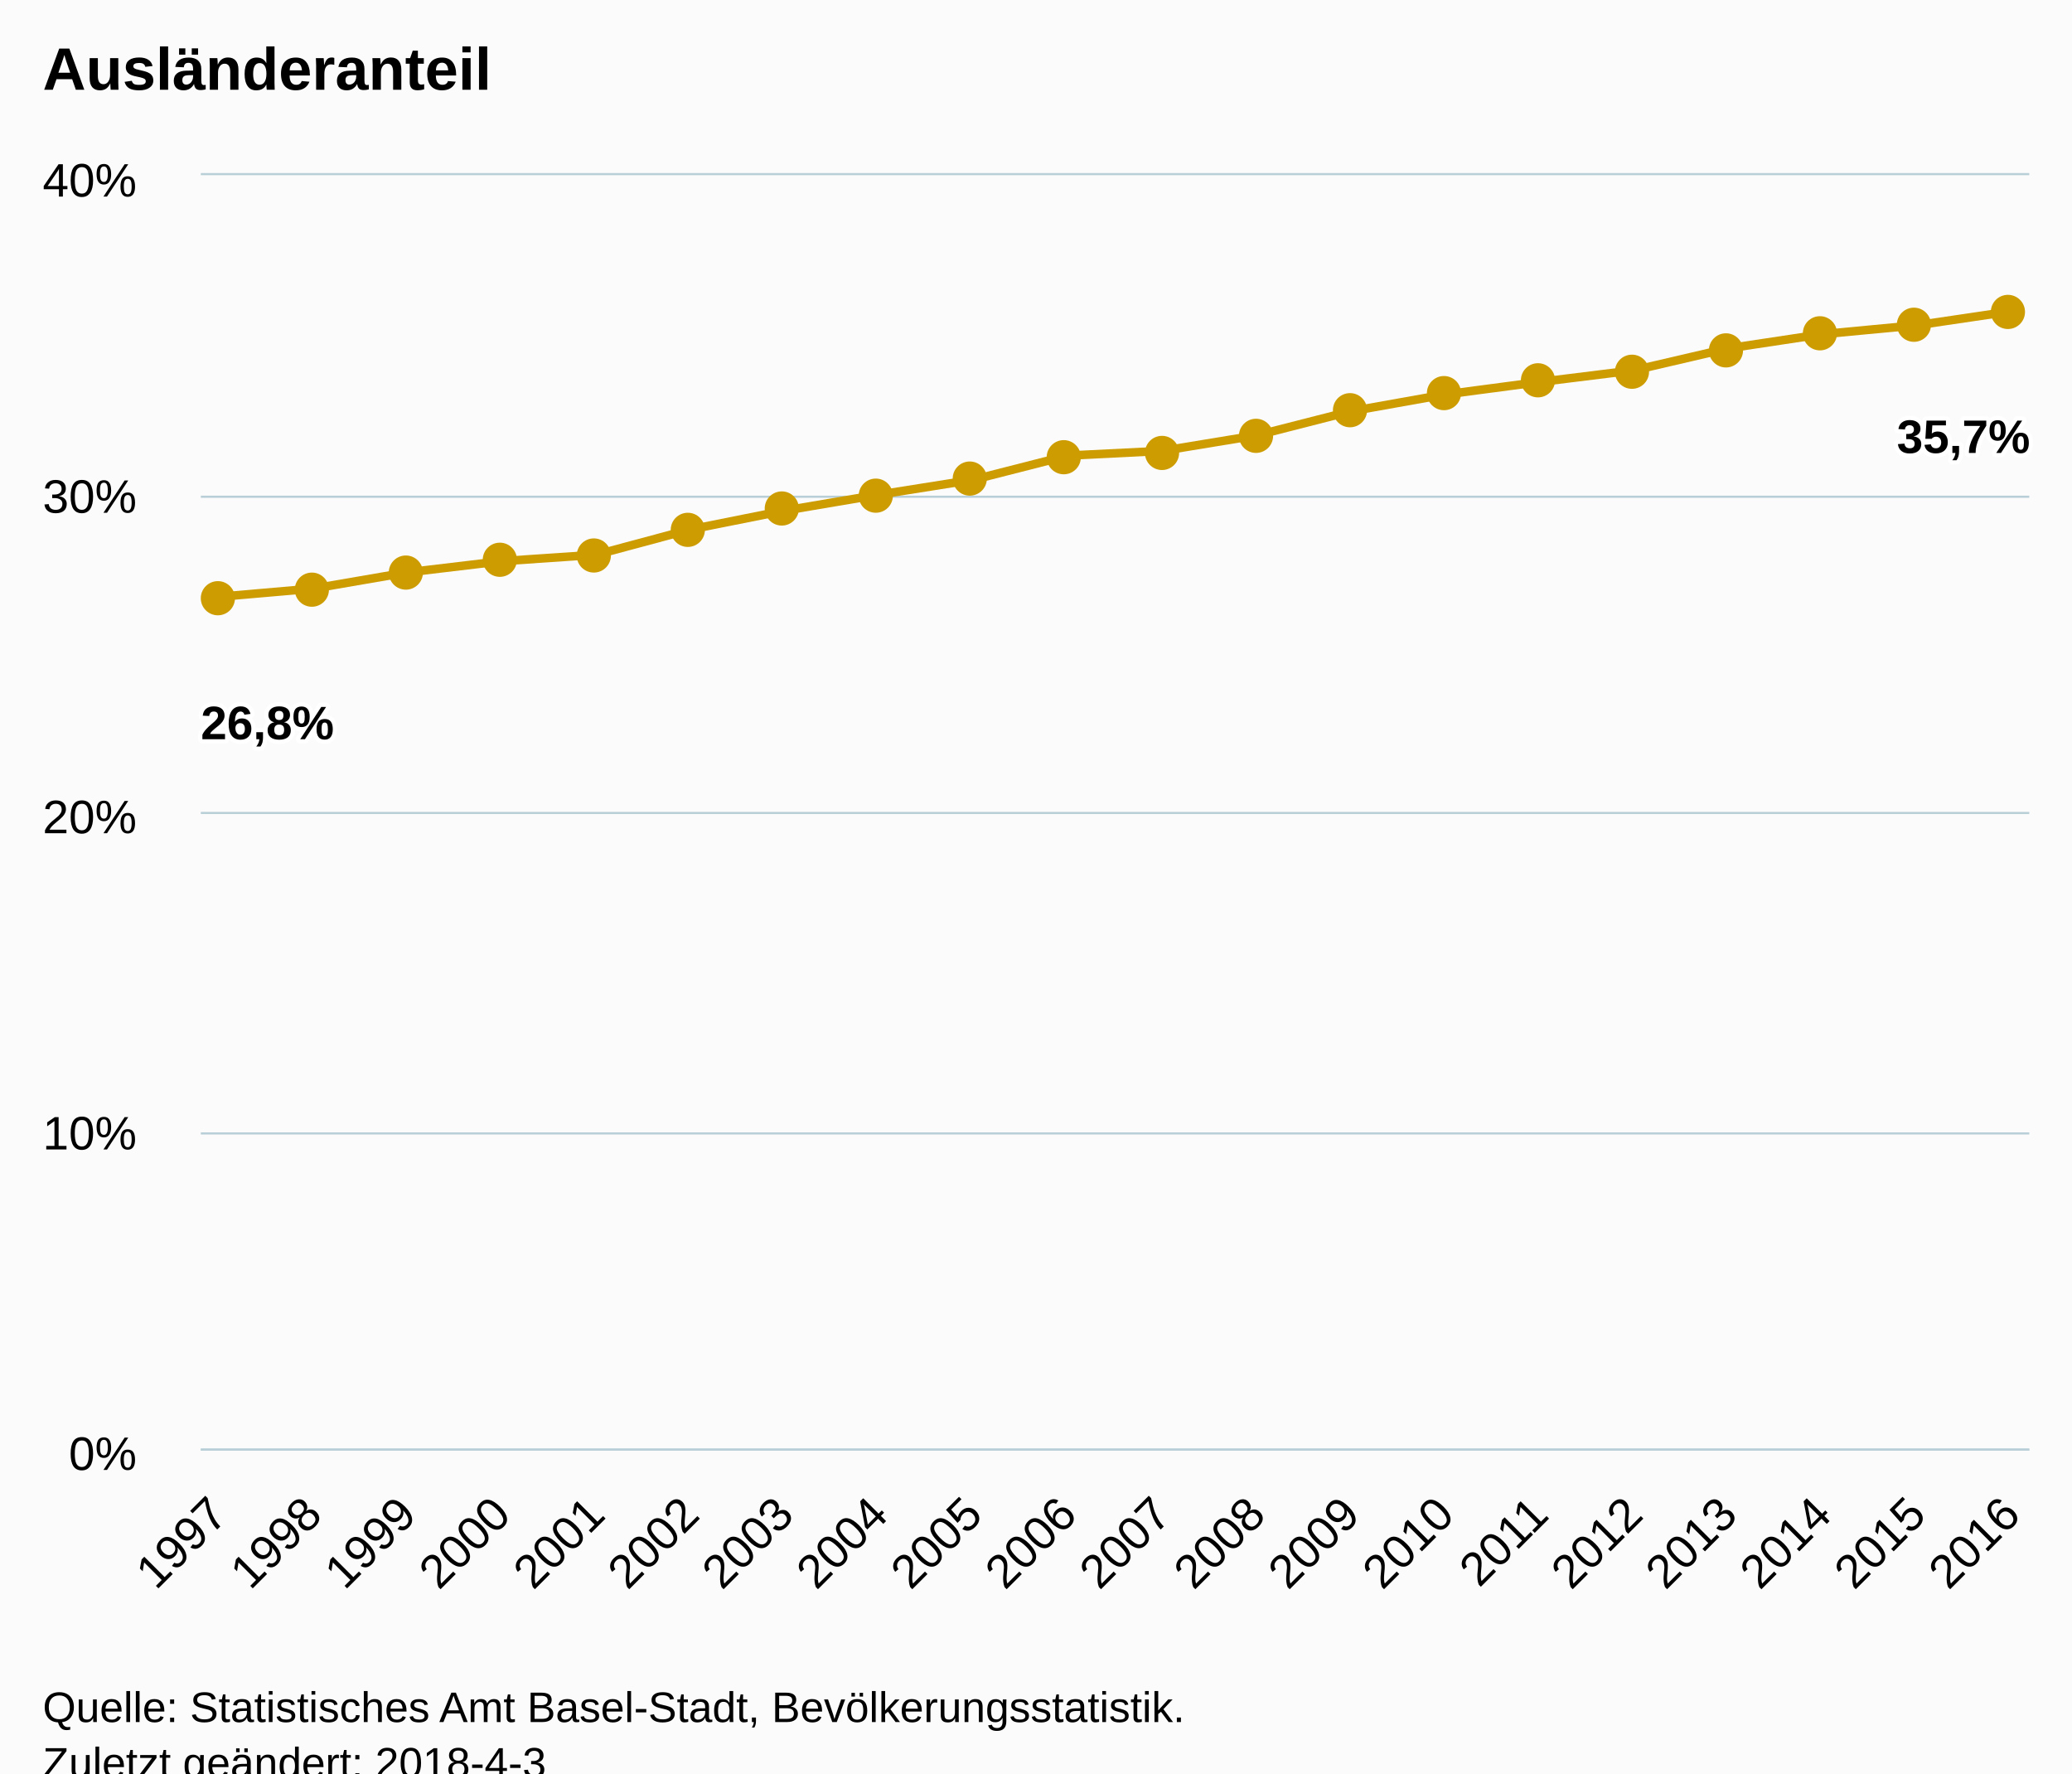
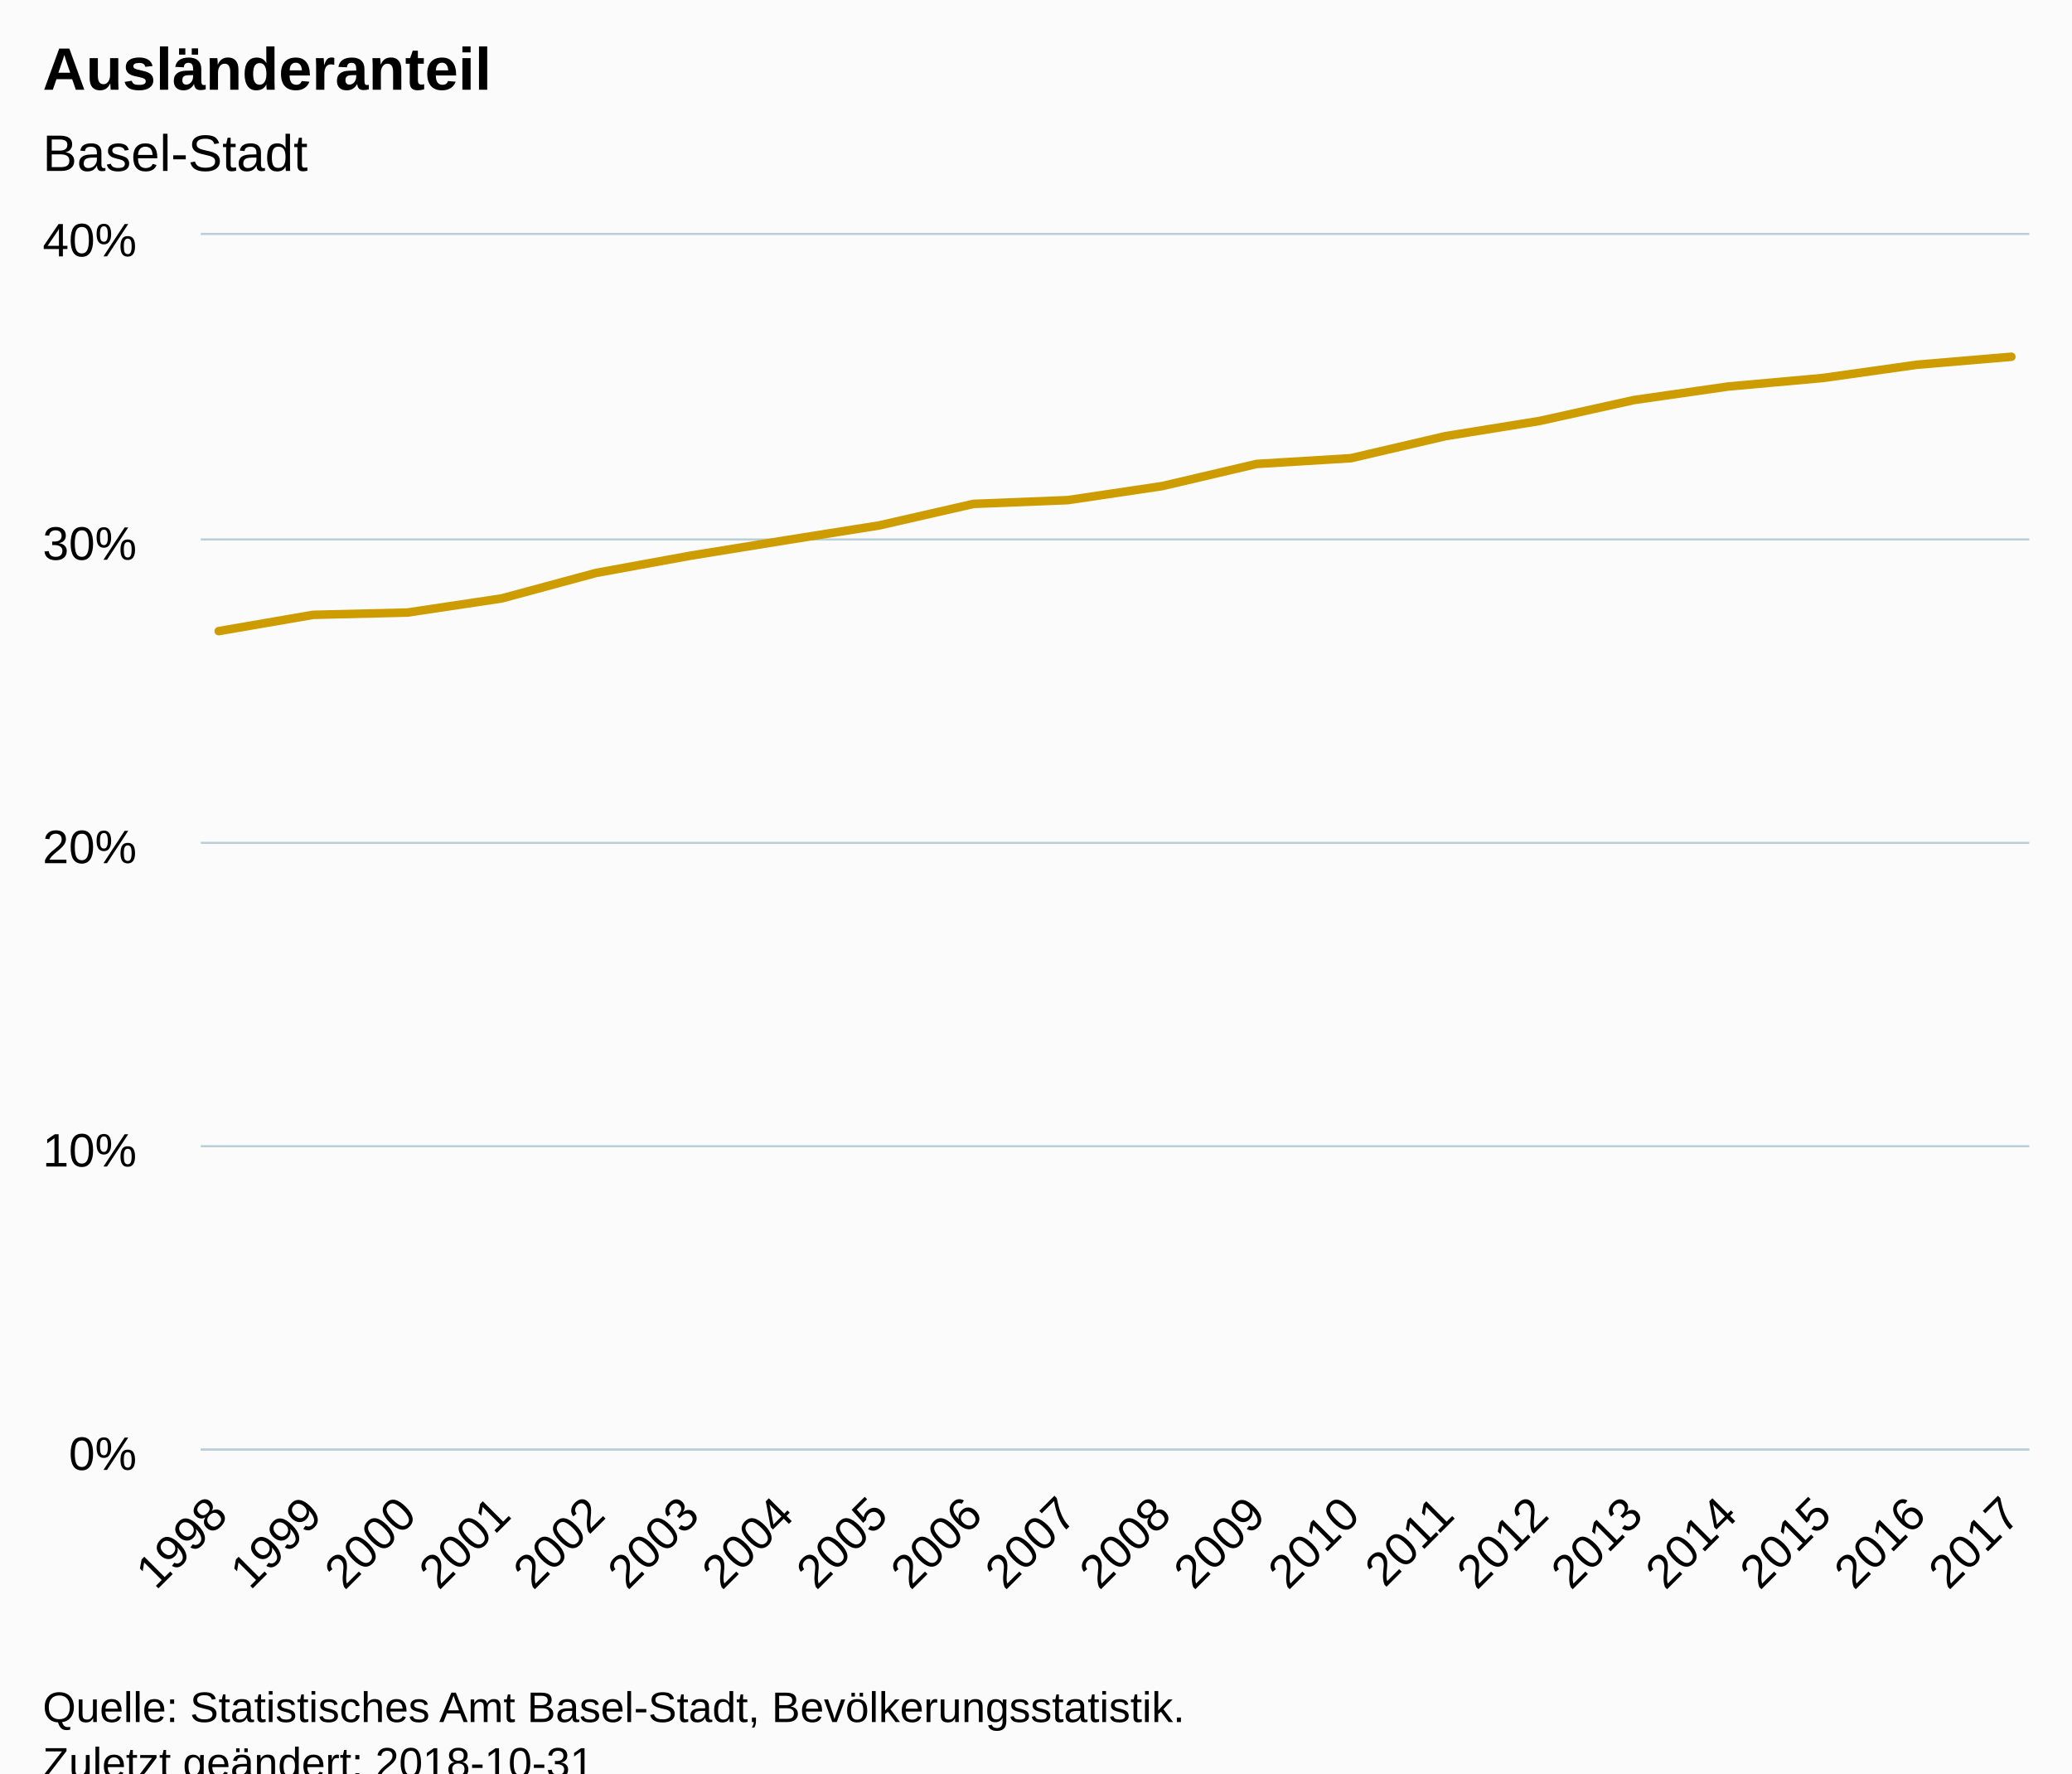
<svg xmlns="http://www.w3.org/2000/svg" version="1.1" class="highcharts-root" style="font-family:Arial;font-size:12px;" viewBox="0 0 485 415">
  <defs>
-     <clipPath id="highcharts-h9ibm5a-6">
-       <rect x="0" y="0" width="428" height="298" fill="none" />
+     <clipPath id="highcharts-bw5hymz-6">
+       <rect x="0" y="0" width="428" height="284" fill="none" />
    </clipPath>
-     <clipPath id="highcharts-h9ibm5a-7">
-       <rect x="0" y="0" width="428" height="298" fill="none" />
+     <clipPath id="highcharts-bw5hymz-7">
+       <rect x="0" y="0" width="428" height="284" fill="none" />
    </clipPath>
  </defs>
  <rect fill="#fbfbfb" class="highcharts-background" x="0" y="0" width="485" height="428" rx="0" ry="0" />
-   <rect fill="none" class="highcharts-plot-background" x="47" y="41" width="428" height="298" />
+   <rect fill="none" class="highcharts-plot-background" x="47" y="55" width="428" height="284" />
  <g class="highcharts-pane-group" data-z-index="0" />
  <g class="highcharts-grid highcharts-xaxis-grid " data-z-index="1">
-     <path fill="none" data-z-index="1" class="highcharts-grid-line" d="M 50.5 41 L 50.5 339" opacity="1" />
-     <path fill="none" data-z-index="1" class="highcharts-grid-line" d="M 72.5 41 L 72.5 339" opacity="1" />
-     <path fill="none" data-z-index="1" class="highcharts-grid-line" d="M 94.5 41 L 94.5 339" opacity="1" />
-     <path fill="none" data-z-index="1" class="highcharts-grid-line" d="M 116.5 41 L 116.5 339" opacity="1" />
-     <path fill="none" data-z-index="1" class="highcharts-grid-line" d="M 139.5 41 L 139.5 339" opacity="1" />
-     <path fill="none" data-z-index="1" class="highcharts-grid-line" d="M 161.5 41 L 161.5 339" opacity="1" />
-     <path fill="none" data-z-index="1" class="highcharts-grid-line" d="M 183.5 41 L 183.5 339" opacity="1" />
-     <path fill="none" data-z-index="1" class="highcharts-grid-line" d="M 205.5 41 L 205.5 339" opacity="1" />
-     <path fill="none" data-z-index="1" class="highcharts-grid-line" d="M 227.5 41 L 227.5 339" opacity="1" />
-     <path fill="none" data-z-index="1" class="highcharts-grid-line" d="M 249.5 41 L 249.5 339" opacity="1" />
-     <path fill="none" data-z-index="1" class="highcharts-grid-line" d="M 271.5 41 L 271.5 339" opacity="1" />
-     <path fill="none" data-z-index="1" class="highcharts-grid-line" d="M 293.5 41 L 293.5 339" opacity="1" />
-     <path fill="none" data-z-index="1" class="highcharts-grid-line" d="M 315.5 41 L 315.5 339" opacity="1" />
-     <path fill="none" data-z-index="1" class="highcharts-grid-line" d="M 337.5 41 L 337.5 339" opacity="1" />
-     <path fill="none" data-z-index="1" class="highcharts-grid-line" d="M 359.5 41 L 359.5 339" opacity="1" />
-     <path fill="none" data-z-index="1" class="highcharts-grid-line" d="M 381.5 41 L 381.5 339" opacity="1" />
-     <path fill="none" data-z-index="1" class="highcharts-grid-line" d="M 404.5 41 L 404.5 339" opacity="1" />
-     <path fill="none" data-z-index="1" class="highcharts-grid-line" d="M 426.5 41 L 426.5 339" opacity="1" />
-     <path fill="none" data-z-index="1" class="highcharts-grid-line" d="M 448.5 41 L 448.5 339" opacity="1" />
-     <path fill="none" data-z-index="1" class="highcharts-grid-line" d="M 470.5 41 L 470.5 339" opacity="1" />
+     <path fill="none" data-z-index="1" class="highcharts-grid-line" d="M 50.5 55 L 50.5 339" opacity="1" />
+     <path fill="none" data-z-index="1" class="highcharts-grid-line" d="M 72.5 55 L 72.5 339" opacity="1" />
+     <path fill="none" data-z-index="1" class="highcharts-grid-line" d="M 94.5 55 L 94.5 339" opacity="1" />
+     <path fill="none" data-z-index="1" class="highcharts-grid-line" d="M 116.5 55 L 116.5 339" opacity="1" />
+     <path fill="none" data-z-index="1" class="highcharts-grid-line" d="M 139.5 55 L 139.5 339" opacity="1" />
+     <path fill="none" data-z-index="1" class="highcharts-grid-line" d="M 161.5 55 L 161.5 339" opacity="1" />
+     <path fill="none" data-z-index="1" class="highcharts-grid-line" d="M 183.5 55 L 183.5 339" opacity="1" />
+     <path fill="none" data-z-index="1" class="highcharts-grid-line" d="M 205.5 55 L 205.5 339" opacity="1" />
+     <path fill="none" data-z-index="1" class="highcharts-grid-line" d="M 227.5 55 L 227.5 339" opacity="1" />
+     <path fill="none" data-z-index="1" class="highcharts-grid-line" d="M 249.5 55 L 249.5 339" opacity="1" />
+     <path fill="none" data-z-index="1" class="highcharts-grid-line" d="M 271.5 55 L 271.5 339" opacity="1" />
+     <path fill="none" data-z-index="1" class="highcharts-grid-line" d="M 293.5 55 L 293.5 339" opacity="1" />
+     <path fill="none" data-z-index="1" class="highcharts-grid-line" d="M 315.5 55 L 315.5 339" opacity="1" />
+     <path fill="none" data-z-index="1" class="highcharts-grid-line" d="M 337.5 55 L 337.5 339" opacity="1" />
+     <path fill="none" data-z-index="1" class="highcharts-grid-line" d="M 359.5 55 L 359.5 339" opacity="1" />
+     <path fill="none" data-z-index="1" class="highcharts-grid-line" d="M 381.5 55 L 381.5 339" opacity="1" />
+     <path fill="none" data-z-index="1" class="highcharts-grid-line" d="M 404.5 55 L 404.5 339" opacity="1" />
+     <path fill="none" data-z-index="1" class="highcharts-grid-line" d="M 426.5 55 L 426.5 339" opacity="1" />
+     <path fill="none" data-z-index="1" class="highcharts-grid-line" d="M 448.5 55 L 448.5 339" opacity="1" />
+     <path fill="none" data-z-index="1" class="highcharts-grid-line" d="M 470.5 55 L 470.5 339" opacity="1" />
  </g>
  <g class="highcharts-grid highcharts-yaxis-grid " data-z-index="1">
    <path fill="none" stroke="#B9CFD7" stroke-width="0.5" data-z-index="1" class="highcharts-grid-line" d="M 47 339.25 L 475 339.25" opacity="1" />
-     <path fill="none" stroke="#B9CFD7" stroke-width="0.5" data-z-index="1" class="highcharts-grid-line" d="M 47 265.25 L 475 265.25" opacity="1" />
-     <path fill="none" stroke="#B9CFD7" stroke-width="0.5" data-z-index="1" class="highcharts-grid-line" d="M 47 190.25 L 475 190.25" opacity="1" />
-     <path fill="none" stroke="#B9CFD7" stroke-width="0.5" data-z-index="1" class="highcharts-grid-line" d="M 47 116.25 L 475 116.25" opacity="1" />
-     <path fill="none" stroke="#B9CFD7" stroke-width="0.5" data-z-index="1" class="highcharts-grid-line" d="M 47 40.75 L 475 40.75" opacity="1" />
+     <path fill="none" stroke="#B9CFD7" stroke-width="0.5" data-z-index="1" class="highcharts-grid-line" d="M 47 268.25 L 475 268.25" opacity="1" />
+     <path fill="none" stroke="#B9CFD7" stroke-width="0.5" data-z-index="1" class="highcharts-grid-line" d="M 47 197.25 L 475 197.25" opacity="1" />
+     <path fill="none" stroke="#B9CFD7" stroke-width="0.5" data-z-index="1" class="highcharts-grid-line" d="M 47 126.25 L 475 126.25" opacity="1" />
+     <path fill="none" stroke="#B9CFD7" stroke-width="0.5" data-z-index="1" class="highcharts-grid-line" d="M 47 54.75 L 475 54.75" opacity="1" />
  </g>
-   <rect fill="none" class="highcharts-plot-border" data-z-index="1" x="47" y="41" width="428" height="298" />
+   <rect fill="none" class="highcharts-plot-border" data-z-index="1" x="47" y="55" width="428" height="284" />
  <g class="highcharts-axis highcharts-xaxis " data-z-index="2">
    <path fill="none" class="highcharts-axis-line" stroke="#B9CFD7" stroke-width="0.5" data-z-index="7" d="M 47 339.25 L 475 339.25" />
  </g>
  <g class="highcharts-axis highcharts-yaxis " data-z-index="2">
-     <path fill="none" class="highcharts-axis-line" data-z-index="7" d="M 47 41 L 47 339" />
+     <path fill="none" class="highcharts-axis-line" data-z-index="7" d="M 47 55 L 47 339" />
  </g>
  <g class="highcharts-series-group" data-z-index="3">
-     <g data-z-index="0.1" class="highcharts-series highcharts-series-0 highcharts-line-series " transform="translate(47,41) scale(1 1)" clip-path="url(#highcharts-h9ibm5a-7)">
-       <path fill="none" d="M 4.196 98.669 L 26.281 96.752 L 48.365 92.952 L 70.45 90.323 L 92.535 88.822 L 114.619 82.898 L 136.704 78.486 L 158.788 74.753 L 180.873 71.257 L 202.958 65.62 L 225.042 64.522 L 247.127 60.889 L 269.212 55.246 L 291.296 51.309 L 313.381 48.393 L 335.465 45.659 L 357.55 40.523 L 379.635 37.196 L 401.719 35.113 L 423.804 31.853" class="highcharts-graph" data-z-index="1" stroke="#cd9c00" stroke-width="2" stroke-linejoin="round" stroke-linecap="round" />
+     <g data-z-index="0.1" class="highcharts-series highcharts-series-0 highcharts-line-series " transform="translate(47,55) scale(1 1)" clip-path="url(#highcharts-bw5hymz-7)">
+       <path fill="none" d="M 4.196 92.698 L 26.281 88.888 L 48.365 88.352 L 70.45 85.041 L 92.535 79.076 L 114.619 75.042 L 136.704 71.469 L 158.788 67.966 L 180.873 62.923 L 202.958 62.043 L 225.042 58.757 L 247.127 53.577 L 269.212 52.229 L 291.296 47.076 L 313.381 43.514 L 335.465 38.619 L 357.55 35.449 L 379.635 33.464 L 401.719 30.356 L 423.804 28.492" class="highcharts-graph" data-z-index="1" stroke="#cd9c00" stroke-width="2" stroke-linejoin="round" stroke-linecap="round" />
    </g>
-     <g data-z-index="0.1" class="highcharts-markers highcharts-series-0 highcharts-line-series " transform="translate(47,41) scale(1 1)" clip-path="none">
-       <path fill="#cd9c00" d="M 8 99 A 4 4 0 1 1 8 98.996 Z" class="highcharts-point" />
-       <path fill="#cd9c00" d="M 30 97 A 4 4 0 1 1 30 96.996 Z" class="highcharts-point" />
-       <path fill="#cd9c00" d="M 52 93 A 4 4 0 1 1 52 92.996 Z" class="highcharts-point" />
-       <path fill="#cd9c00" d="M 74 90 A 4 4 0 1 1 74 89.996 Z" class="highcharts-point" />
-       <path fill="#cd9c00" d="M 96 89 A 4 4 0 1 1 96 88.996 Z" class="highcharts-point" />
-       <path fill="#cd9c00" d="M 118 83 A 4 4 0 1 1 118 82.996 Z" class="highcharts-point" />
-       <path fill="#cd9c00" d="M 140 78 A 4 4 0 1 1 140 77.996 Z" class="highcharts-point" />
-       <path fill="#cd9c00" d="M 162 75 A 4 4 0 1 1 162 74.996 Z" class="highcharts-point" />
-       <path fill="#cd9c00" d="M 184 71 A 4 4 0 1 1 184 70.996 Z" class="highcharts-point" />
-       <path fill="#cd9c00" d="M 206 66 A 4 4 0 1 1 206 65.996 Z" class="highcharts-point" />
-       <path fill="#cd9c00" d="M 229 65 A 4 4 0 1 1 229 64.996 Z" class="highcharts-point" />
-       <path fill="#cd9c00" d="M 251 61 A 4 4 0 1 1 251 60.996 Z" class="highcharts-point" />
-       <path fill="#cd9c00" d="M 273 55 A 4 4 0 1 1 273 54.996 Z" class="highcharts-point" />
-       <path fill="#cd9c00" d="M 295 51 A 4 4 0 1 1 295 50.996 Z" class="highcharts-point" />
-       <path fill="#cd9c00" d="M 317 48 A 4 4 0 1 1 317 47.996 Z" class="highcharts-point" />
-       <path fill="#cd9c00" d="M 339 46 A 4 4 0 1 1 339 45.996 Z" class="highcharts-point" />
-       <path fill="#cd9c00" d="M 361 41 A 4 4 0 1 1 361 40.996 Z" class="highcharts-point" />
-       <path fill="#cd9c00" d="M 383 37 A 4 4 0 1 1 383 36.996 Z" class="highcharts-point" />
-       <path fill="#cd9c00" d="M 405 35 A 4 4 0 1 1 405 34.996 Z" class="highcharts-point" />
-       <path fill="#cd9c00" d="M 427 32 A 4 4 0 1 1 427 31.996 Z" class="highcharts-point" />
-     </g>
+     <g data-z-index="0.1" class="highcharts-markers highcharts-series-0 highcharts-line-series " transform="translate(47,55) scale(1 1)" clip-path="none" />
  </g>
  <text x="10" text-anchor="start" class="highcharts-title" data-z-index="4" style="color:#000000;font-size:14px;font-weight:bold;fill:#000000;" y="21">
    <tspan>Ausländeranteil</tspan>
  </text>
-   <text x="10" text-anchor="start" class="highcharts-subtitle" data-z-index="4" style="color:#000000;font-size:12px;font-weight:normal;font-family:Arial;fill:#000000;" y="40" />
-   <g data-z-index="6" class="highcharts-data-labels highcharts-series-0 highcharts-line-series " visibility="visible" transform="translate(47,41) scale(1 1)">
-     <g class="highcharts-label highcharts-data-label highcharts-data-label-color-undefined " data-z-index="1" transform="translate(-5,116)">
-       <text x="5" data-z-index="1" style="font-size:11px;font-weight:bold;color:#000000;fill:#000000;" y="16">
-         <tspan x="5" y="16" class="highcharts-text-outline" fill="#FFFFFF" stroke="#FFFFFF" stroke-width="2px" stroke-linejoin="round" style="">26,8%</tspan>
-         <tspan x="5" y="16">26,8%</tspan>
-       </text>
-     </g>
-     <g class="highcharts-label highcharts-data-label highcharts-data-label-color-undefined " data-z-index="1" transform="translate(21,127)">
-       <text x="5" data-z-index="1" style="font-size:11px;font-weight:bold;color:#000000;fill:#000000;" y="16" />
-     </g>
-     <g class="highcharts-label highcharts-data-label highcharts-data-label-color-undefined " data-z-index="1" transform="translate(43,123)">
-       <text x="5" data-z-index="1" style="font-size:11px;font-weight:bold;color:#000000;fill:#000000;" y="16" />
-     </g>
-     <g class="highcharts-label highcharts-data-label highcharts-data-label-color-undefined " data-z-index="1" transform="translate(65,120)">
-       <text x="5" data-z-index="1" style="font-size:11px;font-weight:bold;color:#000000;fill:#000000;" y="16" />
-     </g>
-     <g class="highcharts-label highcharts-data-label highcharts-data-label-color-undefined " data-z-index="1" transform="translate(88,119)">
-       <text x="5" data-z-index="1" style="font-size:11px;font-weight:bold;color:#000000;fill:#000000;" y="16" />
-     </g>
-     <g class="highcharts-label highcharts-data-label highcharts-data-label-color-undefined " data-z-index="1" transform="translate(110,113)">
-       <text x="5" data-z-index="1" style="font-size:11px;font-weight:bold;color:#000000;fill:#000000;" y="16" />
-     </g>
-     <g class="highcharts-label highcharts-data-label highcharts-data-label-color-undefined " data-z-index="1" transform="translate(132,108)">
-       <text x="5" data-z-index="1" style="font-size:11px;font-weight:bold;color:#000000;fill:#000000;" y="16" />
-     </g>
-     <g class="highcharts-label highcharts-data-label highcharts-data-label-color-undefined " data-z-index="1" transform="translate(154,105)">
-       <text x="5" data-z-index="1" style="font-size:11px;font-weight:bold;color:#000000;fill:#000000;" y="16" />
-     </g>
-     <g class="highcharts-label highcharts-data-label highcharts-data-label-color-undefined " data-z-index="1" transform="translate(176,101)">
-       <text x="5" data-z-index="1" style="font-size:11px;font-weight:bold;color:#000000;fill:#000000;" y="16" />
-     </g>
-     <g class="highcharts-label highcharts-data-label highcharts-data-label-color-undefined " data-z-index="1" transform="translate(198,96)">
-       <text x="5" data-z-index="1" style="font-size:11px;font-weight:bold;color:#000000;fill:#000000;" y="16" />
-     </g>
-     <g class="highcharts-label highcharts-data-label highcharts-data-label-color-undefined " data-z-index="1" transform="translate(220,95)">
-       <text x="5" data-z-index="1" style="font-size:11px;font-weight:bold;color:#000000;fill:#000000;" y="16" />
-     </g>
-     <g class="highcharts-label highcharts-data-label highcharts-data-label-color-undefined " data-z-index="1" transform="translate(242,91)">
-       <text x="5" data-z-index="1" style="font-size:11px;font-weight:bold;color:#000000;fill:#000000;" y="16" />
-     </g>
-     <g class="highcharts-label highcharts-data-label highcharts-data-label-color-undefined " data-z-index="1" transform="translate(264,85)">
-       <text x="5" data-z-index="1" style="font-size:11px;font-weight:bold;color:#000000;fill:#000000;" y="16" />
-     </g>
-     <g class="highcharts-label highcharts-data-label highcharts-data-label-color-undefined " data-z-index="1" transform="translate(286,81)">
-       <text x="5" data-z-index="1" style="font-size:11px;font-weight:bold;color:#000000;fill:#000000;" y="16" />
-     </g>
-     <g class="highcharts-label highcharts-data-label highcharts-data-label-color-undefined " data-z-index="1" transform="translate(308,78)">
-       <text x="5" data-z-index="1" style="font-size:11px;font-weight:bold;color:#000000;fill:#000000;" y="16" />
-     </g>
-     <g class="highcharts-label highcharts-data-label highcharts-data-label-color-undefined " data-z-index="1" transform="translate(330,76)">
-       <text x="5" data-z-index="1" style="font-size:11px;font-weight:bold;color:#000000;fill:#000000;" y="16" />
-     </g>
-     <g class="highcharts-label highcharts-data-label highcharts-data-label-color-undefined " data-z-index="1" transform="translate(353,71)">
-       <text x="5" data-z-index="1" style="font-size:11px;font-weight:bold;color:#000000;fill:#000000;" y="16" />
-     </g>
-     <g class="highcharts-label highcharts-data-label highcharts-data-label-color-undefined " data-z-index="1" transform="translate(375,67)">
-       <text x="5" data-z-index="1" style="font-size:11px;font-weight:bold;color:#000000;fill:#000000;" y="16" />
-     </g>
-     <g class="highcharts-label highcharts-data-label highcharts-data-label-color-undefined " data-z-index="1" transform="translate(397,65)">
-       <text x="5" data-z-index="1" style="font-size:11px;font-weight:bold;color:#000000;fill:#000000;" y="16" />
-     </g>
-     <g class="highcharts-label highcharts-data-label highcharts-data-label-color-undefined " data-z-index="1" transform="translate(392,49)">
-       <text x="5" data-z-index="1" style="font-size:11px;font-weight:bold;color:#000000;fill:#000000;" y="16">
-         <tspan x="5" y="16" class="highcharts-text-outline" fill="#FFFFFF" stroke="#FFFFFF" stroke-width="2px" stroke-linejoin="round">35,7%</tspan>
-         <tspan x="5" y="16">35,7%</tspan>
-       </text>
-     </g>
-   </g>
+   <text x="10" text-anchor="start" class="highcharts-subtitle" data-z-index="4" style="color:#000000;font-size:12px;font-weight:normal;font-family:Arial;fill:#000000;" y="40">
+     <tspan>Basel-Stadt</tspan>
+   </text>
  <g class="highcharts-axis-labels highcharts-xaxis-labels " data-z-index="7">
-     <text x="53.789" style="color:#000000;cursor:default;font-size:11px;fill:#000000;" text-anchor="end" transform="translate(0,0) rotate(-45 53.7888 355)" y="355" opacity="1">1997</text>
-     <text x="75.873" style="color:#000000;cursor:default;font-size:11px;fill:#000000;" text-anchor="end" transform="translate(0,0) rotate(-45 75.87343 355)" y="355" opacity="1">1998</text>
-     <text x="97.958" style="color:#000000;cursor:default;font-size:11px;fill:#000000;" text-anchor="end" transform="translate(0,0) rotate(-45 97.95805 355)" y="355" opacity="1">1999</text>
-     <text x="120.043" style="color:#000000;cursor:default;font-size:11px;fill:#000000;" text-anchor="end" transform="translate(0,0) rotate(-45 120.0427 355)" y="355" opacity="1">2000</text>
-     <text x="142.127" style="color:#000000;cursor:default;font-size:11px;fill:#000000;" text-anchor="end" transform="translate(0,0) rotate(-45 142.1273 355)" y="355" opacity="1">2001</text>
-     <text x="164.212" style="color:#000000;cursor:default;font-size:11px;fill:#000000;" text-anchor="end" transform="translate(0,0) rotate(-45 164.2119 355)" y="355" opacity="1">2002</text>
-     <text x="186.297" style="color:#000000;cursor:default;font-size:11px;fill:#000000;" text-anchor="end" transform="translate(0,0) rotate(-45 186.2965 355)" y="355" opacity="1">2003</text>
-     <text x="208.381" style="color:#000000;cursor:default;font-size:11px;fill:#000000;" text-anchor="end" transform="translate(0,0) rotate(-45 208.3812 355)" y="355" opacity="1">2004</text>
-     <text x="230.466" style="color:#000000;cursor:default;font-size:11px;fill:#000000;" text-anchor="end" transform="translate(0,0) rotate(-45 230.4658 355)" y="355" opacity="1">2005</text>
-     <text x="252.55" style="color:#000000;cursor:default;font-size:11px;fill:#000000;" text-anchor="end" transform="translate(0,0) rotate(-45 252.5504 355)" y="355" opacity="1">2006</text>
-     <text x="274.635" style="color:#000000;cursor:default;font-size:11px;fill:#000000;" text-anchor="end" transform="translate(0,0) rotate(-45 274.635 355)" y="355" opacity="1">2007</text>
-     <text x="296.72" style="color:#000000;cursor:default;font-size:11px;fill:#000000;" text-anchor="end" transform="translate(0,0) rotate(-45 296.7197 355)" y="355" opacity="1">2008</text>
-     <text x="318.804" style="color:#000000;cursor:default;font-size:11px;fill:#000000;" text-anchor="end" transform="translate(0,0) rotate(-45 318.8043 355)" y="355" opacity="1">2009</text>
-     <text x="340.889" style="color:#000000;cursor:default;font-size:11px;fill:#000000;" text-anchor="end" transform="translate(0,0) rotate(-45 340.8889 355)" y="355" opacity="1">2010</text>
-     <text x="362.974" style="color:#000000;cursor:default;font-size:11px;fill:#000000;" text-anchor="end" transform="translate(0,0) rotate(-45 362.9735 355)" y="355" opacity="1">2011</text>
-     <text x="385.058" style="color:#000000;cursor:default;font-size:11px;fill:#000000;" text-anchor="end" transform="translate(0,0) rotate(-45 385.0582 355)" y="355" opacity="1">2012</text>
-     <text x="407.143" style="color:#000000;cursor:default;font-size:11px;fill:#000000;" text-anchor="end" transform="translate(0,0) rotate(-45 407.1428 355)" y="355" opacity="1">2013</text>
-     <text x="429.227" style="color:#000000;cursor:default;font-size:11px;fill:#000000;" text-anchor="end" transform="translate(0,0) rotate(-45 429.2274 355)" y="355" opacity="1">2014</text>
-     <text x="451.312" style="color:#000000;cursor:default;font-size:11px;fill:#000000;" text-anchor="end" transform="translate(0,0) rotate(-45 451.312 355)" y="355" opacity="1">2015</text>
-     <text x="473.397" style="color:#000000;cursor:default;font-size:11px;fill:#000000;" text-anchor="end" transform="translate(0,0) rotate(-45 473.3966 355)" y="355" opacity="1">2016</text>
+     <text x="53.789" style="color:#000000;cursor:default;font-size:11px;fill:#000000;" text-anchor="end" transform="translate(0,0) rotate(-45 53.7888 355)" y="355" opacity="1">1998</text>
+     <text x="75.873" style="color:#000000;cursor:default;font-size:11px;fill:#000000;" text-anchor="end" transform="translate(0,0) rotate(-45 75.87343 355)" y="355" opacity="1">1999</text>
+     <text x="97.958" style="color:#000000;cursor:default;font-size:11px;fill:#000000;" text-anchor="end" transform="translate(0,0) rotate(-45 97.95805 355)" y="355" opacity="1">2000</text>
+     <text x="120.043" style="color:#000000;cursor:default;font-size:11px;fill:#000000;" text-anchor="end" transform="translate(0,0) rotate(-45 120.0427 355)" y="355" opacity="1">2001</text>
+     <text x="142.127" style="color:#000000;cursor:default;font-size:11px;fill:#000000;" text-anchor="end" transform="translate(0,0) rotate(-45 142.1273 355)" y="355" opacity="1">2002</text>
+     <text x="164.212" style="color:#000000;cursor:default;font-size:11px;fill:#000000;" text-anchor="end" transform="translate(0,0) rotate(-45 164.2119 355)" y="355" opacity="1">2003</text>
+     <text x="186.297" style="color:#000000;cursor:default;font-size:11px;fill:#000000;" text-anchor="end" transform="translate(0,0) rotate(-45 186.2965 355)" y="355" opacity="1">2004</text>
+     <text x="208.381" style="color:#000000;cursor:default;font-size:11px;fill:#000000;" text-anchor="end" transform="translate(0,0) rotate(-45 208.3812 355)" y="355" opacity="1">2005</text>
+     <text x="230.466" style="color:#000000;cursor:default;font-size:11px;fill:#000000;" text-anchor="end" transform="translate(0,0) rotate(-45 230.4658 355)" y="355" opacity="1">2006</text>
+     <text x="252.55" style="color:#000000;cursor:default;font-size:11px;fill:#000000;" text-anchor="end" transform="translate(0,0) rotate(-45 252.5504 355)" y="355" opacity="1">2007</text>
+     <text x="274.635" style="color:#000000;cursor:default;font-size:11px;fill:#000000;" text-anchor="end" transform="translate(0,0) rotate(-45 274.635 355)" y="355" opacity="1">2008</text>
+     <text x="296.72" style="color:#000000;cursor:default;font-size:11px;fill:#000000;" text-anchor="end" transform="translate(0,0) rotate(-45 296.7197 355)" y="355" opacity="1">2009</text>
+     <text x="318.804" style="color:#000000;cursor:default;font-size:11px;fill:#000000;" text-anchor="end" transform="translate(0,0) rotate(-45 318.8043 355)" y="355" opacity="1">2010</text>
+     <text x="340.889" style="color:#000000;cursor:default;font-size:11px;fill:#000000;" text-anchor="end" transform="translate(0,0) rotate(-45 340.8889 355)" y="355" opacity="1">2011</text>
+     <text x="362.974" style="color:#000000;cursor:default;font-size:11px;fill:#000000;" text-anchor="end" transform="translate(0,0) rotate(-45 362.9735 355)" y="355" opacity="1">2012</text>
+     <text x="385.058" style="color:#000000;cursor:default;font-size:11px;fill:#000000;" text-anchor="end" transform="translate(0,0) rotate(-45 385.0582 355)" y="355" opacity="1">2013</text>
+     <text x="407.143" style="color:#000000;cursor:default;font-size:11px;fill:#000000;" text-anchor="end" transform="translate(0,0) rotate(-45 407.1428 355)" y="355" opacity="1">2014</text>
+     <text x="429.227" style="color:#000000;cursor:default;font-size:11px;fill:#000000;" text-anchor="end" transform="translate(0,0) rotate(-45 429.2274 355)" y="355" opacity="1">2015</text>
+     <text x="451.312" style="color:#000000;cursor:default;font-size:11px;fill:#000000;" text-anchor="end" transform="translate(0,0) rotate(-45 451.312 355)" y="355" opacity="1">2016</text>
+     <text x="473.397" style="color:#000000;cursor:default;font-size:11px;fill:#000000;" text-anchor="end" transform="translate(0,0) rotate(-45 473.3966 355)" y="355" opacity="1">2017</text>
  </g>
  <g class="highcharts-axis-labels highcharts-yaxis-labels " data-z-index="7">
    <text x="32" style="color:#000000;cursor:default;font-size:11px;fill:#000000;" text-anchor="end" transform="translate(0,0)" y="344" opacity="1">0%</text>
-     <text x="32" style="color:#000000;cursor:default;font-size:11px;fill:#000000;" text-anchor="end" transform="translate(0,0)" y="269" opacity="1">10%</text>
-     <text x="32" style="color:#000000;cursor:default;font-size:11px;fill:#000000;" text-anchor="end" transform="translate(0,0)" y="195" opacity="1">20%</text>
-     <text x="32" style="color:#000000;cursor:default;font-size:11px;fill:#000000;" text-anchor="end" transform="translate(0,0)" y="120" opacity="1">30%</text>
-     <text x="32" style="color:#000000;cursor:default;font-size:11px;fill:#000000;" text-anchor="end" transform="translate(0,0)" y="46" opacity="1">40%</text>
+     <text x="32" style="color:#000000;cursor:default;font-size:11px;fill:#000000;" text-anchor="end" transform="translate(0,0)" y="273" opacity="1">10%</text>
+     <text x="32" style="color:#000000;cursor:default;font-size:11px;fill:#000000;" text-anchor="end" transform="translate(0,0)" y="202" opacity="1">20%</text>
+     <text x="32" style="color:#000000;cursor:default;font-size:11px;fill:#000000;" text-anchor="end" transform="translate(0,0)" y="131" opacity="1">30%</text>
+     <text x="32" style="color:#000000;cursor:default;font-size:11px;fill:#000000;" text-anchor="end" transform="translate(0,0)" y="60" opacity="1">40%</text>
  </g>
  <text x="10" class="highcharts-credits" text-anchor="start" data-z-index="8" style="cursor:default;color:#000000;font-size:10px;fill:#000000;" y="403">
    <tspan>Quelle: Statistisches Amt Basel-Stadt, Bevölkerungsstatistik.</tspan>
-     <tspan x="10" dy="13">Zuletzt geändert: 2018-4-3</tspan>
+     <tspan x="10" dy="13">Zuletzt geändert: 2018-10-31</tspan>
  </text>
</svg>
